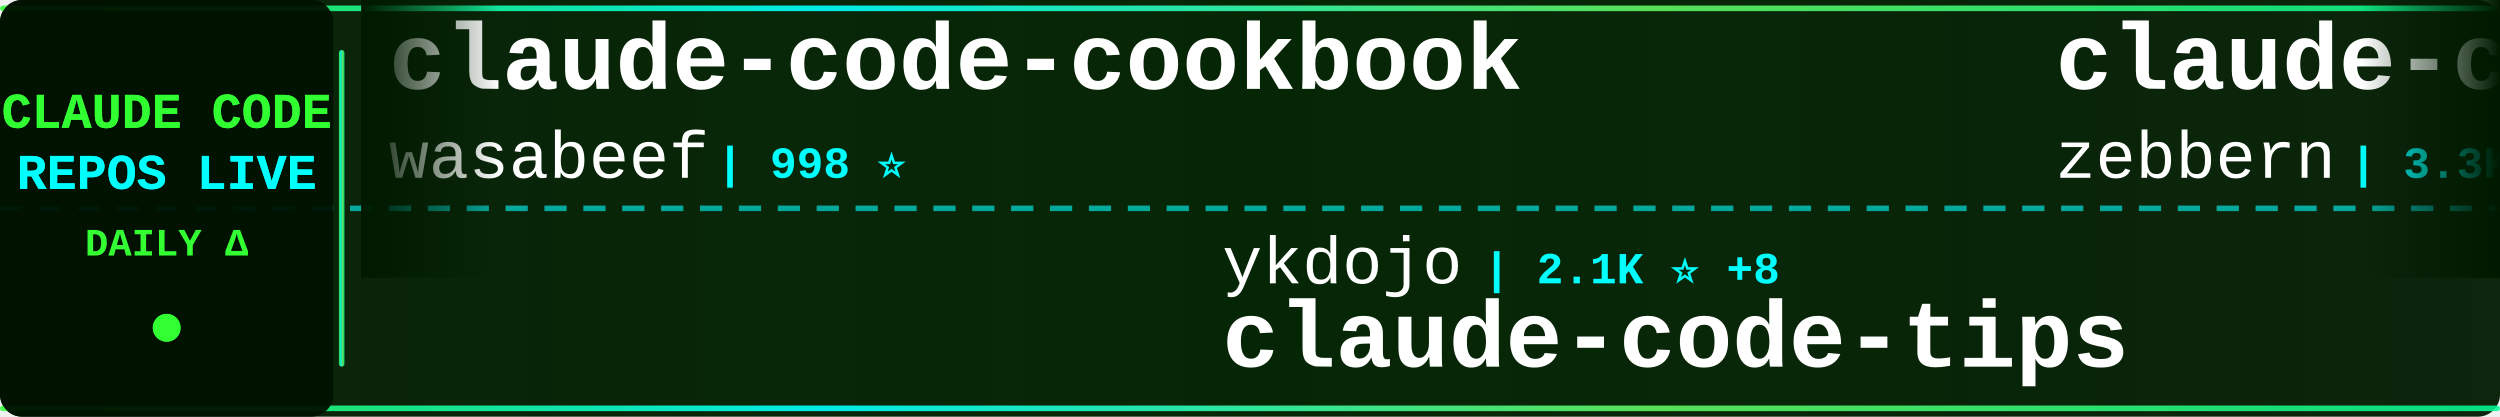
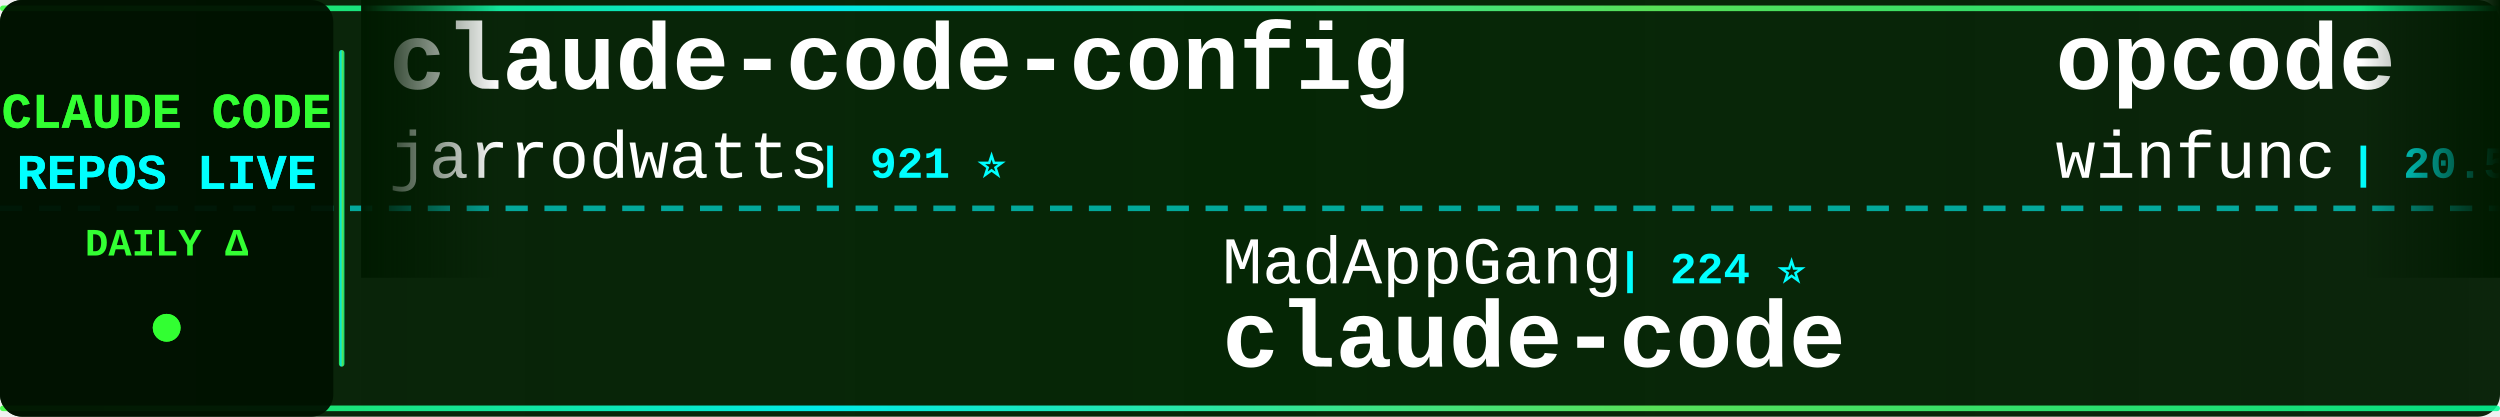
<svg xmlns="http://www.w3.org/2000/svg" width="900" height="150">
  <defs>
    <linearGradient id="tickerBg" x1="0%" y1="0%" x2="100%" y2="0%">
      <stop offset="0%" style="stop-color:#001a00;stop-opacity:0.95" />
      <stop offset="50%" style="stop-color:#002200;stop-opacity:0.98" />
      <stop offset="100%" style="stop-color:#001a00;stop-opacity:0.95" />
    </linearGradient>
    <linearGradient id="borderGrad" x1="0%" y1="0%" x2="100%" y2="0%">
      <stop offset="0%" style="stop-color:#33ff33;stop-opacity:0.85">
        <animate attributeName="stop-opacity" values="0.85;1;0.85" dur="2s" repeatCount="indefinite" />
      </stop>
      <stop offset="33%" style="stop-color:#00ffff;stop-opacity:0.9">
        <animate attributeName="stop-opacity" values="0.9;1;0.9" dur="2.2s" repeatCount="indefinite" />
      </stop>
      <stop offset="66%" style="stop-color:#66ff66;stop-opacity:0.85">
        <animate attributeName="stop-opacity" values="0.85;1;0.85" dur="1.8s" repeatCount="indefinite" />
      </stop>
      <stop offset="100%" style="stop-color:#00ff99;stop-opacity:0.85">
        <animate attributeName="stop-opacity" values="0.85;1;0.85" dur="2s" repeatCount="indefinite" />
      </stop>
    </linearGradient>
    <filter id="textGlow">
      <feGaussianBlur stdDeviation="0.1" result="coloredBlur" />
      <feMerge>
        <feMergeNode in="coloredBlur" />
        <feMergeNode in="SourceGraphic" />
      </feMerge>
    </filter>
    <filter id="metricGlow">
      <feGaussianBlur stdDeviation="0.2" result="coloredBlur" />
      <feMerge>
        <feMergeNode in="coloredBlur" />
        <feMergeNode in="SourceGraphic" />
      </feMerge>
    </filter>
    <linearGradient id="leftFade" x1="0%" y1="0%" x2="100%" y2="0%">
      <stop offset="0%" style="stop-color:#001a00;stop-opacity:1" />
      <stop offset="100%" style="stop-color:#001a00;stop-opacity:0" />
    </linearGradient>
    <linearGradient id="rightFade" x1="0%" y1="0%" x2="100%" y2="0%">
      <stop offset="0%" style="stop-color:#001a00;stop-opacity:0" />
      <stop offset="100%" style="stop-color:#001a00;stop-opacity:1" />
    </linearGradient>
  </defs>
  <rect width="900" height="150" fill="url(#tickerBg)" rx="8" />
  <rect x="0" y="2" width="900" height="2" fill="url(#borderGrad)" rx="1" />
  <rect x="0" y="146" width="900" height="2" fill="url(#borderGrad)" rx="1" />
  <line x1="0" y1="75" x2="900" y2="75" stroke="#00ffff" stroke-width="2" stroke-dasharray="8 6" opacity="0.6" />
  <rect x="0" y="0" width="120" height="150" fill="#001100" opacity="0.95" rx="8" />
  <text x="60" y="46" font-family="'Courier New', monospace" font-size="18" font-weight="bold" fill="#33ff33" text-anchor="middle" filter="url(#textGlow)">
    CLAUDE CODE
  </text>
  <text x="60" y="68" font-family="'Courier New', monospace" font-size="18" font-weight="bold" fill="#00ffff" text-anchor="middle" filter="url(#textGlow)">
    REPOS LIVE
  </text>
  <text x="60" y="92" font-family="'Courier New', monospace" font-size="14" font-weight="bold" fill="#33ff33" text-anchor="middle">
    DAILY Δ
  </text>
  <circle cx="60" cy="118" r="5" fill="#33ff33" filter="url(#metricGlow)">
    <animate attributeName="r" values="4;6;4" dur="1.5s" repeatCount="indefinite" />
    <animate attributeName="opacity" values="0.6;1;0.6" dur="1.5s" repeatCount="indefinite" />
  </circle>
  <rect x="122" y="18" width="2" height="114" fill="url(#borderGrad)" rx="1" />
  <clipPath id="tickerClip">
    <rect x="130" y="0" width="770" height="150" />
  </clipPath>
  <g clip-path="url(#tickerClip)">
    <g id="tickerItems">
      <animateTransform attributeName="transform" attributeType="XML" type="translate" from="0 0" to="-3000 0" dur="54s" repeatCount="indefinite" />
      <g transform="translate(0, 0)">
-         <text x="140" y="32" font-family="'Courier New', monospace" font-size="34" font-weight="bold" fill="#ffffff">claude-code-cookbook</text>
-         <text x="140" y="64" font-family="'Courier New', monospace" font-size="24" font-weight="normal" fill="#ffffff" opacity="1.0">wasabeef</text>
-         <text x="258" y="64" font-family="'Courier New', monospace" font-size="16" font-weight="bold" fill="#00ffff"> | 998 ⭐</text>
+         <text x="140" y="32" font-family="'Courier New', monospace" font-size="34" font-weight="bold" fill="#ffffff">claude-code-config</text>
+         <text x="140" y="64" font-family="'Courier New', monospace" font-size="24" font-weight="normal" fill="#ffffff" opacity="1.0">jarrodwatts</text>
+         <text x="294" y="64" font-family="'Courier New', monospace" font-size="16" font-weight="bold" fill="#00ffff"> | 921 ⭐</text>
      </g>
      <g transform="translate(300, 0)">
-         <text x="140" y="102" font-family="'Courier New', monospace" font-size="24" font-weight="normal" fill="#ffffff" opacity="1.0">ykdojo</text>
-         <text x="234" y="102" font-family="'Courier New', monospace" font-size="16" font-weight="bold" fill="#00ffff"> | 2.1K ⭐ +8</text>
-         <text x="140" y="132" font-family="'Courier New', monospace" font-size="34" font-weight="bold" fill="#ffffff">claude-code-tips</text>
+         <text x="140" y="102" font-family="'Courier New', monospace" font-size="24" font-weight="normal" fill="#ffffff" opacity="1.0">MadAppGang</text>
+         <text x="282" y="102" font-family="'Courier New', monospace" font-size="16" font-weight="bold" fill="#00ffff"> | 224 ⭐</text>
+         <text x="140" y="132" font-family="'Courier New', monospace" font-size="34" font-weight="bold" fill="#ffffff">claude-code</text>
      </g>
      <g transform="translate(600, 0)">
-         <text x="140" y="32" font-family="'Courier New', monospace" font-size="34" font-weight="bold" fill="#ffffff">claude-code-guide</text>
-         <text x="140" y="64" font-family="'Courier New', monospace" font-size="24" font-weight="normal" fill="#ffffff" opacity="1.0">zebbern</text>
-         <text x="246" y="64" font-family="'Courier New', monospace" font-size="16" font-weight="bold" fill="#00ffff"> | 3.3K ⭐ +4</text>
+         <text x="140" y="32" font-family="'Courier New', monospace" font-size="34" font-weight="bold" fill="#ffffff">opcode</text>
+         <text x="140" y="64" font-family="'Courier New', monospace" font-size="24" font-weight="normal" fill="#ffffff" opacity="1.0">winfunc</text>
+         <text x="246" y="64" font-family="'Courier New', monospace" font-size="16" font-weight="bold" fill="#00ffff"> | 20.5K ⭐ +3</text>
      </g>
      <g transform="translate(900, 0)">
-         <text x="140" y="102" font-family="'Courier New', monospace" font-size="24" font-weight="normal" fill="#ffffff" opacity="1.0">eyaltoledano</text>
-         <text x="306" y="102" font-family="'Courier New', monospace" font-size="16" font-weight="bold" fill="#00ffff"> | 25.4K ⭐ +9</text>
-         <text x="140" y="132" font-family="'Courier New', monospace" font-size="34" font-weight="bold" fill="#ffffff">claude-task-master</text>
+         <text x="140" y="102" font-family="'Courier New', monospace" font-size="24" font-weight="normal" fill="#ffffff" opacity="1.0">router-for-me</text>
+         <text x="318" y="102" font-family="'Courier New', monospace" font-size="16" font-weight="bold" fill="#00ffff"> | 9.8K ⭐ +8</text>
+         <text x="140" y="132" font-family="'Courier New', monospace" font-size="34" font-weight="bold" fill="#ffffff">CLIProxyAPI</text>
      </g>
      <g transform="translate(1200, 0)">
        <text x="140" y="32" font-family="'Courier New', monospace" font-size="34" font-weight="bold" fill="#ffffff">claude-code-pm-course</text>
        <text x="140" y="64" font-family="'Courier New', monospace" font-size="24" font-weight="normal" fill="#ffffff" opacity="1.0">carlvellotti</text>
-         <text x="306" y="64" font-family="'Courier New', monospace" font-size="16" font-weight="bold" fill="#00ffff"> | 600 ⭐ +65</text>
+         <text x="306" y="64" font-family="'Courier New', monospace" font-size="16" font-weight="bold" fill="#00ffff"> | 610 ⭐ +10</text>
      </g>
      <g transform="translate(1500, 0)">
-         <text x="140" y="102" font-family="'Courier New', monospace" font-size="24" font-weight="normal" fill="#ffffff" opacity="1.0">jarrodwatts</text>
-         <text x="294" y="102" font-family="'Courier New', monospace" font-size="16" font-weight="bold" fill="#00ffff"> | 921 ⭐ +3</text>
-         <text x="140" y="132" font-family="'Courier New', monospace" font-size="34" font-weight="bold" fill="#ffffff">claude-code-config</text>
+         <text x="140" y="102" font-family="'Courier New', monospace" font-size="24" font-weight="normal" fill="#ffffff" opacity="1.0">affaan-m</text>
+         <text x="258" y="102" font-family="'Courier New', monospace" font-size="16" font-weight="bold" fill="#00ffff"> | 42.4K ⭐ +107</text>
+         <text x="140" y="132" font-family="'Courier New', monospace" font-size="34" font-weight="bold" fill="#ffffff">everything-claude-code</text>
      </g>
      <g transform="translate(1800, 0)">
-         <text x="140" y="32" font-family="'Courier New', monospace" font-size="34" font-weight="bold" fill="#ffffff">claude-code-configs</text>
-         <text x="140" y="64" font-family="'Courier New', monospace" font-size="24" font-weight="normal" fill="#ffffff" opacity="1.0">Matt-Dionis</text>
-         <text x="294" y="64" font-family="'Courier New', monospace" font-size="16" font-weight="bold" fill="#00ffff"> | 614 ⭐</text>
+         <text x="140" y="32" font-family="'Courier New', monospace" font-size="34" font-weight="bold" fill="#ffffff">superdesign</text>
+         <text x="140" y="64" font-family="'Courier New', monospace" font-size="24" font-weight="normal" fill="#ffffff" opacity="1.0">superdesigndev</text>
+         <text x="330" y="64" font-family="'Courier New', monospace" font-size="16" font-weight="bold" fill="#00ffff"> | 5.9K ⭐</text>
      </g>
      <g transform="translate(2100, 0)">
-         <text x="140" y="102" font-family="'Courier New', monospace" font-size="24" font-weight="normal" fill="#ffffff" opacity="1.0">sickn33</text>
-         <text x="246" y="102" font-family="'Courier New', monospace" font-size="16" font-weight="bold" fill="#00ffff"> | 7.9K ⭐ +45</text>
-         <text x="140" y="132" font-family="'Courier New', monospace" font-size="34" font-weight="bold" fill="#ffffff">antigravity-awesome-skil...</text>
+         <text x="140" y="102" font-family="'Courier New', monospace" font-size="24" font-weight="normal" fill="#ffffff" opacity="1.0">shanraisshan</text>
+         <text x="306" y="102" font-family="'Courier New', monospace" font-size="16" font-weight="bold" fill="#00ffff"> | 1.9K ⭐ +70</text>
+         <text x="140" y="132" font-family="'Courier New', monospace" font-size="34" font-weight="bold" fill="#ffffff">claude-code-best-practic...</text>
      </g>
      <g transform="translate(2400, 0)">
-         <text x="140" y="32" font-family="'Courier New', monospace" font-size="34" font-weight="bold" fill="#ffffff">context7</text>
-         <text x="140" y="64" font-family="'Courier New', monospace" font-size="24" font-weight="normal" fill="#ffffff" opacity="1.0">upstash</text>
-         <text x="246" y="64" font-family="'Courier New', monospace" font-size="16" font-weight="bold" fill="#00ffff"> | 45.1K ⭐ +17</text>
+         <text x="140" y="32" font-family="'Courier New', monospace" font-size="34" font-weight="bold" fill="#ffffff">opencode</text>
+         <text x="140" y="64" font-family="'Courier New', monospace" font-size="24" font-weight="normal" fill="#ffffff" opacity="1.0">anomalyco</text>
+         <text x="270" y="64" font-family="'Courier New', monospace" font-size="16" font-weight="bold" fill="#00ffff"> | 100.4K ⭐ +113</text>
      </g>
      <g transform="translate(2700, 0)">
+         <text x="140" y="102" font-family="'Courier New', monospace" font-size="24" font-weight="normal" fill="#ffffff" opacity="1.0">anthropics</text>
+         <text x="282" y="102" font-family="'Courier New', monospace" font-size="16" font-weight="bold" fill="#00ffff"> | 3.0K ⭐</text>
+         <text x="140" y="132" font-family="'Courier New', monospace" font-size="34" font-weight="bold" fill="#ffffff">claude-code-security-rev...</text>
+       </g>
+       <g transform="translate(3000, 0)">
+         <text x="140" y="32" font-family="'Courier New', monospace" font-size="34" font-weight="bold" fill="#ffffff">claude-code-config</text>
+         <text x="140" y="64" font-family="'Courier New', monospace" font-size="24" font-weight="normal" fill="#ffffff" opacity="1.0">jarrodwatts</text>
+         <text x="294" y="64" font-family="'Courier New', monospace" font-size="16" font-weight="bold" fill="#00ffff"> | 921 ⭐</text>
+       </g>
+       <g transform="translate(3300, 0)">
        <text x="140" y="102" font-family="'Courier New', monospace" font-size="24" font-weight="normal" fill="#ffffff" opacity="1.0">MadAppGang</text>
        <text x="282" y="102" font-family="'Courier New', monospace" font-size="16" font-weight="bold" fill="#00ffff"> | 224 ⭐</text>
        <text x="140" y="132" font-family="'Courier New', monospace" font-size="34" font-weight="bold" fill="#ffffff">claude-code</text>
      </g>
-       <g transform="translate(3000, 0)">
-         <text x="140" y="32" font-family="'Courier New', monospace" font-size="34" font-weight="bold" fill="#ffffff">claude-code-cookbook</text>
-         <text x="140" y="64" font-family="'Courier New', monospace" font-size="24" font-weight="normal" fill="#ffffff" opacity="1.0">wasabeef</text>
-         <text x="258" y="64" font-family="'Courier New', monospace" font-size="16" font-weight="bold" fill="#00ffff"> | 998 ⭐</text>
-       </g>
-       <g transform="translate(3300, 0)">
-         <text x="140" y="102" font-family="'Courier New', monospace" font-size="24" font-weight="normal" fill="#ffffff" opacity="1.0">ykdojo</text>
-         <text x="234" y="102" font-family="'Courier New', monospace" font-size="16" font-weight="bold" fill="#00ffff"> | 2.1K ⭐ +8</text>
-         <text x="140" y="132" font-family="'Courier New', monospace" font-size="34" font-weight="bold" fill="#ffffff">claude-code-tips</text>
-       </g>
      <g transform="translate(3600, 0)">
-         <text x="140" y="32" font-family="'Courier New', monospace" font-size="34" font-weight="bold" fill="#ffffff">claude-code-guide</text>
-         <text x="140" y="64" font-family="'Courier New', monospace" font-size="24" font-weight="normal" fill="#ffffff" opacity="1.0">zebbern</text>
-         <text x="246" y="64" font-family="'Courier New', monospace" font-size="16" font-weight="bold" fill="#00ffff"> | 3.3K ⭐ +4</text>
+         <text x="140" y="32" font-family="'Courier New', monospace" font-size="34" font-weight="bold" fill="#ffffff">opcode</text>
+         <text x="140" y="64" font-family="'Courier New', monospace" font-size="24" font-weight="normal" fill="#ffffff" opacity="1.0">winfunc</text>
+         <text x="246" y="64" font-family="'Courier New', monospace" font-size="16" font-weight="bold" fill="#00ffff"> | 20.5K ⭐ +3</text>
      </g>
      <g transform="translate(3900, 0)">
-         <text x="140" y="102" font-family="'Courier New', monospace" font-size="24" font-weight="normal" fill="#ffffff" opacity="1.0">eyaltoledano</text>
-         <text x="306" y="102" font-family="'Courier New', monospace" font-size="16" font-weight="bold" fill="#00ffff"> | 25.4K ⭐ +9</text>
-         <text x="140" y="132" font-family="'Courier New', monospace" font-size="34" font-weight="bold" fill="#ffffff">claude-task-master</text>
+         <text x="140" y="102" font-family="'Courier New', monospace" font-size="24" font-weight="normal" fill="#ffffff" opacity="1.0">router-for-me</text>
+         <text x="318" y="102" font-family="'Courier New', monospace" font-size="16" font-weight="bold" fill="#00ffff"> | 9.8K ⭐ +8</text>
+         <text x="140" y="132" font-family="'Courier New', monospace" font-size="34" font-weight="bold" fill="#ffffff">CLIProxyAPI</text>
      </g>
    </g>
  </g>
  <rect x="130" y="0" width="50" height="100" fill="url(#leftFade)" />
  <rect x="850" y="0" width="50" height="100" fill="url(#rightFade)" />
</svg>
